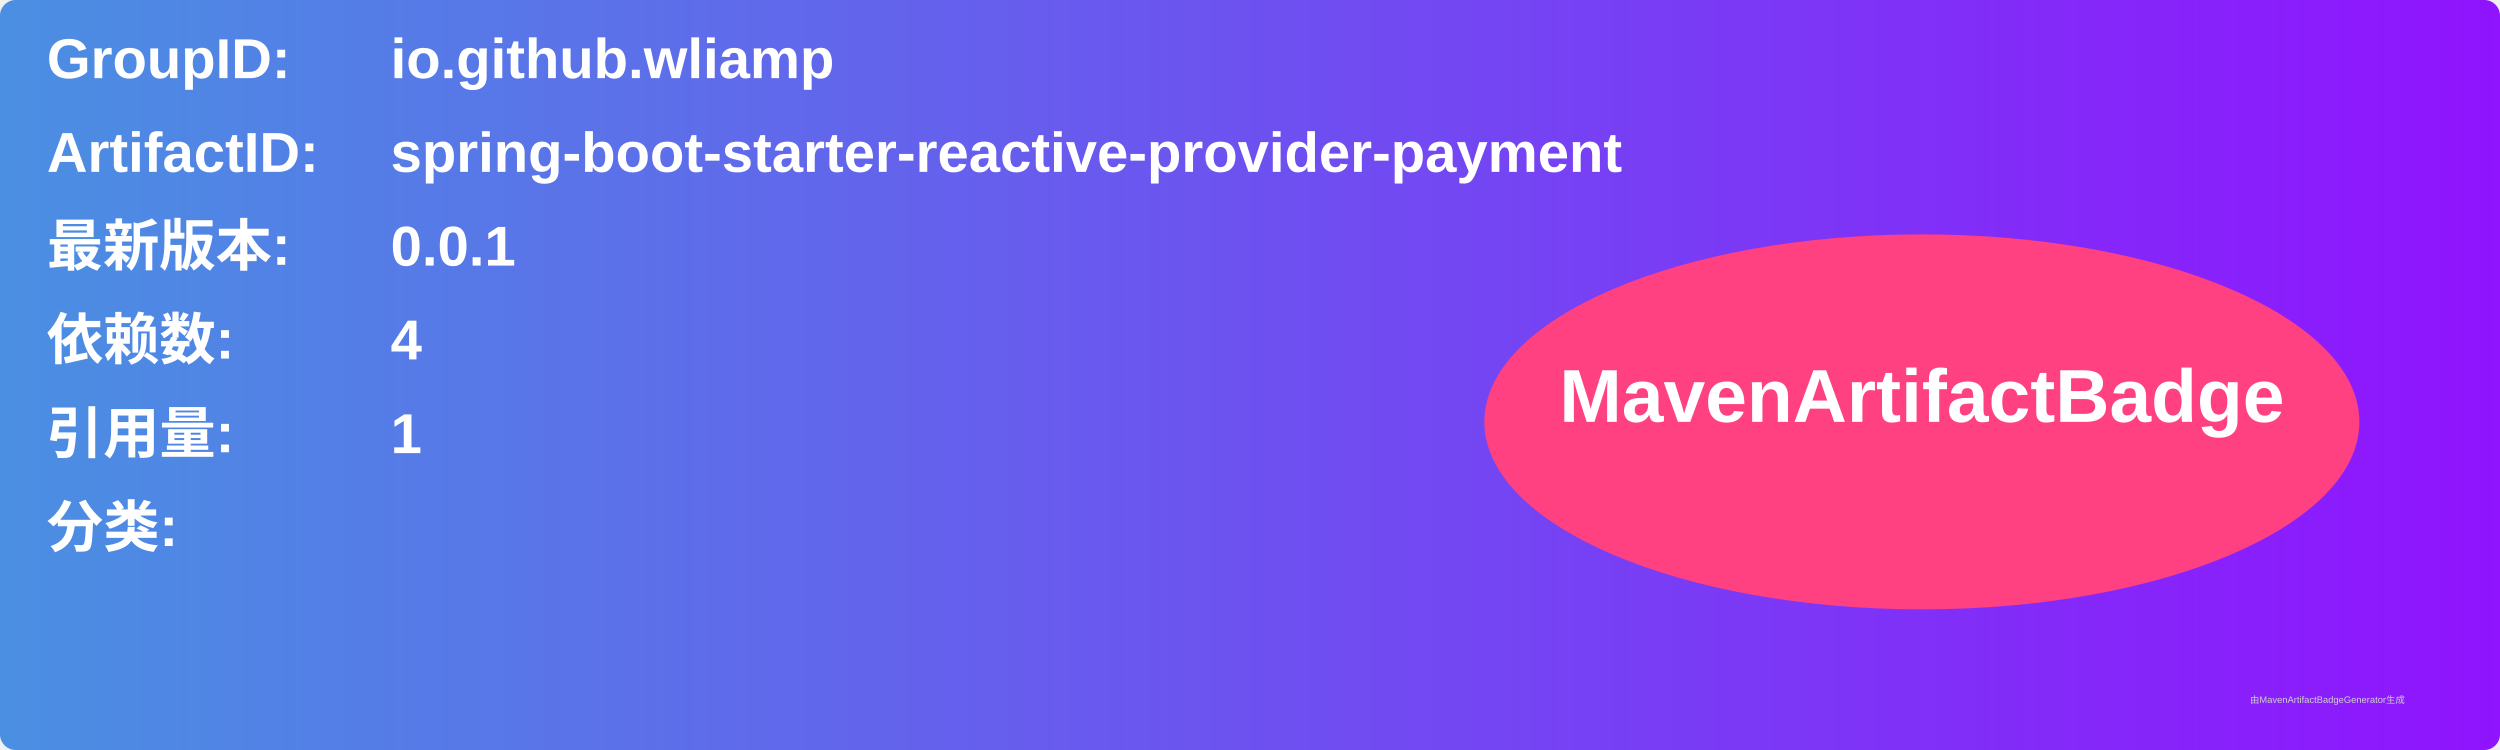
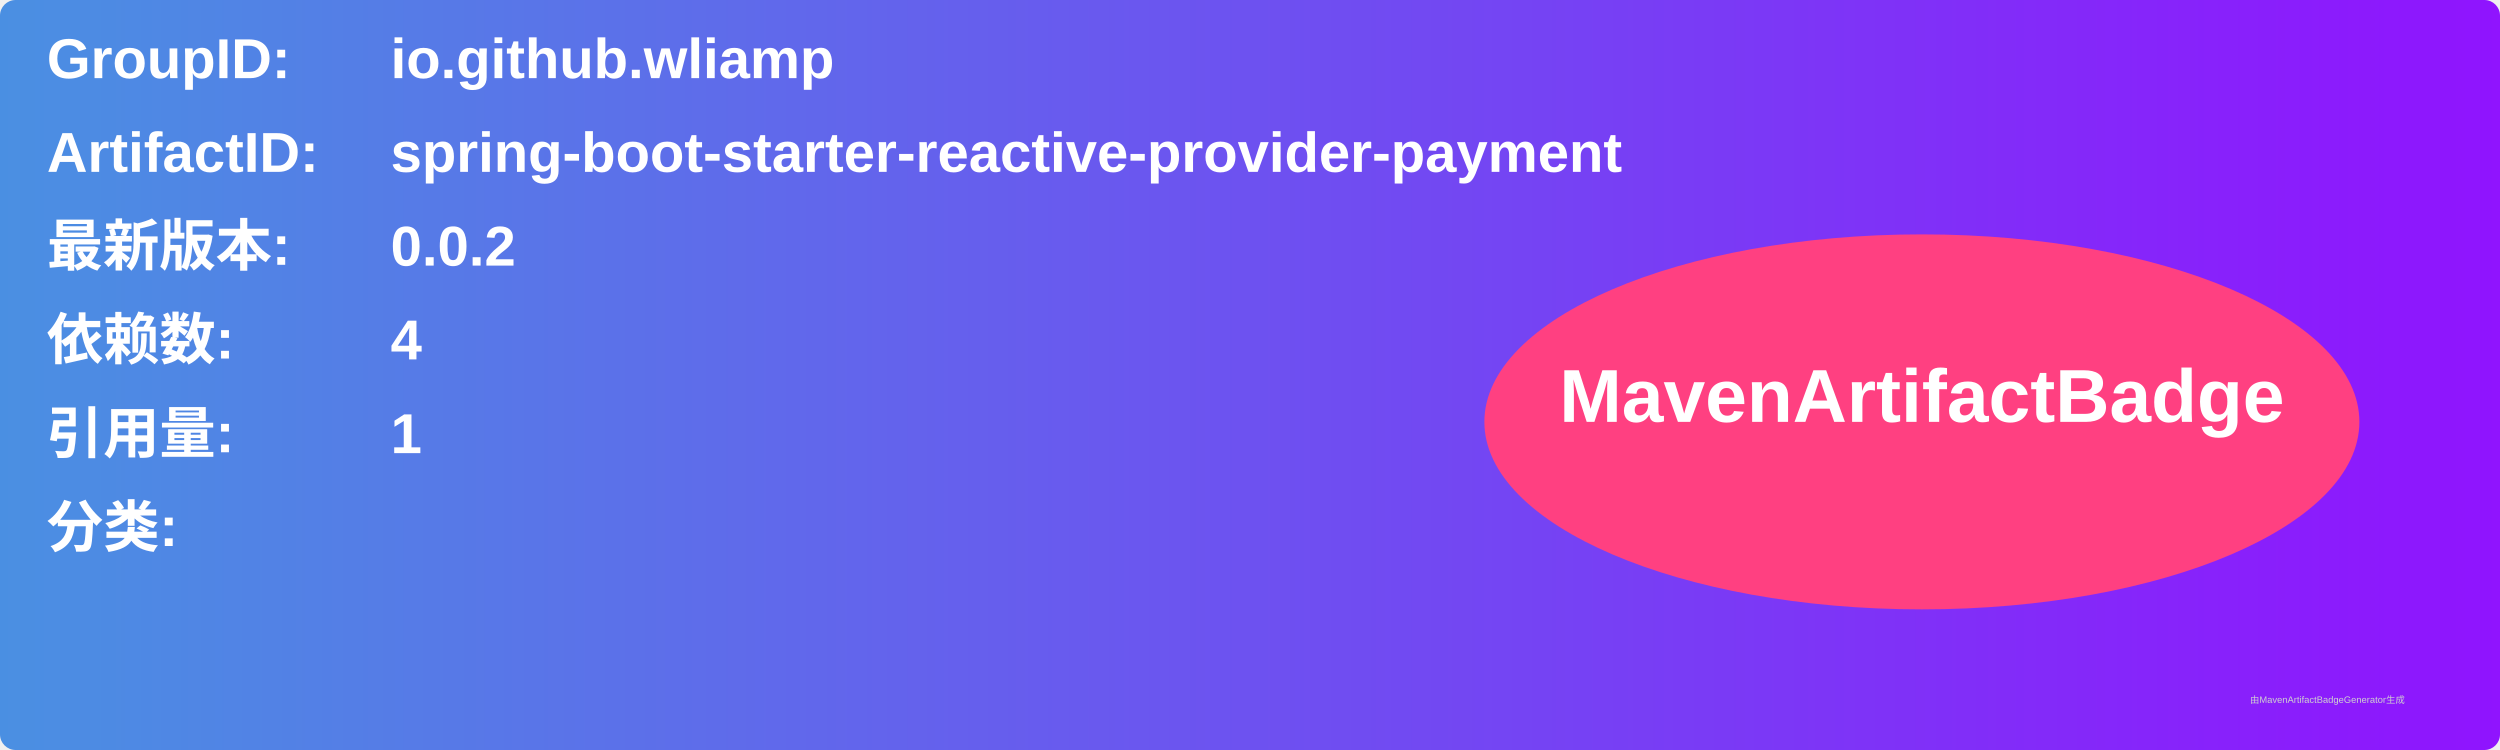
<svg xmlns="http://www.w3.org/2000/svg" width="800" height="240" viewBox="0 0 800 240">
  <linearGradient id="grad" x1="0%" y1="0%" x2="100%" y2="0%">
    <stop offset="0%" stop-color="#4a90e2" />
    <stop offset="100%" stop-color="#9013fe" />
  </linearGradient>
  <rect width="100%" height="100%" rx="5" ry="5" fill="url(#grad)" />
  <g transform="translate(15, 15)">
    <text x="0" y="10" font-family="Arial" font-size="18" fill="white" font-weight="bold" width="260">GroupID:</text>
    <text x="110" y="10" font-family="Arial" font-size="18" fill="white" font-weight="bold" width="460">io.github.wliamp</text>
    <text x="0" y="40" font-family="Arial" font-size="18" fill="white" font-weight="bold" width="260">ArtifactID:</text>
    <text x="110" y="40" font-family="Arial" font-size="18" fill="white" font-weight="bold" width="460">spring-boot-starter-reactive-provider-payment</text>
    <text x="0" y="70" font-family="Arial" font-size="18" fill="white" font-weight="bold">最新版本:</text>
    <text x="110" y="70" font-family="Arial" font-size="18" fill="white" font-weight="bold">
-       <tspan font-weight="bold">0.0.1</tspan>
+       <tspan font-weight="bold">0.0.2</tspan>
    </text>
    <text x="0" y="100" font-family="Arial" font-size="18" fill="white" font-weight="bold">依赖数: </text>
    <text x="110" y="100" font-family="Arial" font-size="18" fill="white">
      <tspan font-weight="bold">4</tspan>
    </text>
    <text x="0" y="130" font-family="Arial" font-size="18" fill="white" font-weight="bold">引用量: </text>
    <text x="110" y="130" font-family="Arial" font-size="18" fill="white">
      <tspan font-weight="bold">1</tspan>
    </text>
    <text x="0" y="160" font-family="Arial" font-size="18" fill="white" font-weight="bold">分类:</text>
    <text x="10" y="190" font-family="Arial" font-size="10" fill="white">
      <tspan font-weight="bold" />
    </text>
    <ellipse cx="600" cy="120" rx="140" ry="60" fill="#ff4081" />
    <text x="600" y="120" text-anchor="middle" font-family="Arial" font-size="24" fill="white" font-weight="bold">MavenArtifactBadge</text>
  </g>
  <text x="720" y="225" font-family="Arial" font-size="3" fill="#d0d0d0">由MavenArtifactBadgeGenerator生成</text>
</svg>
